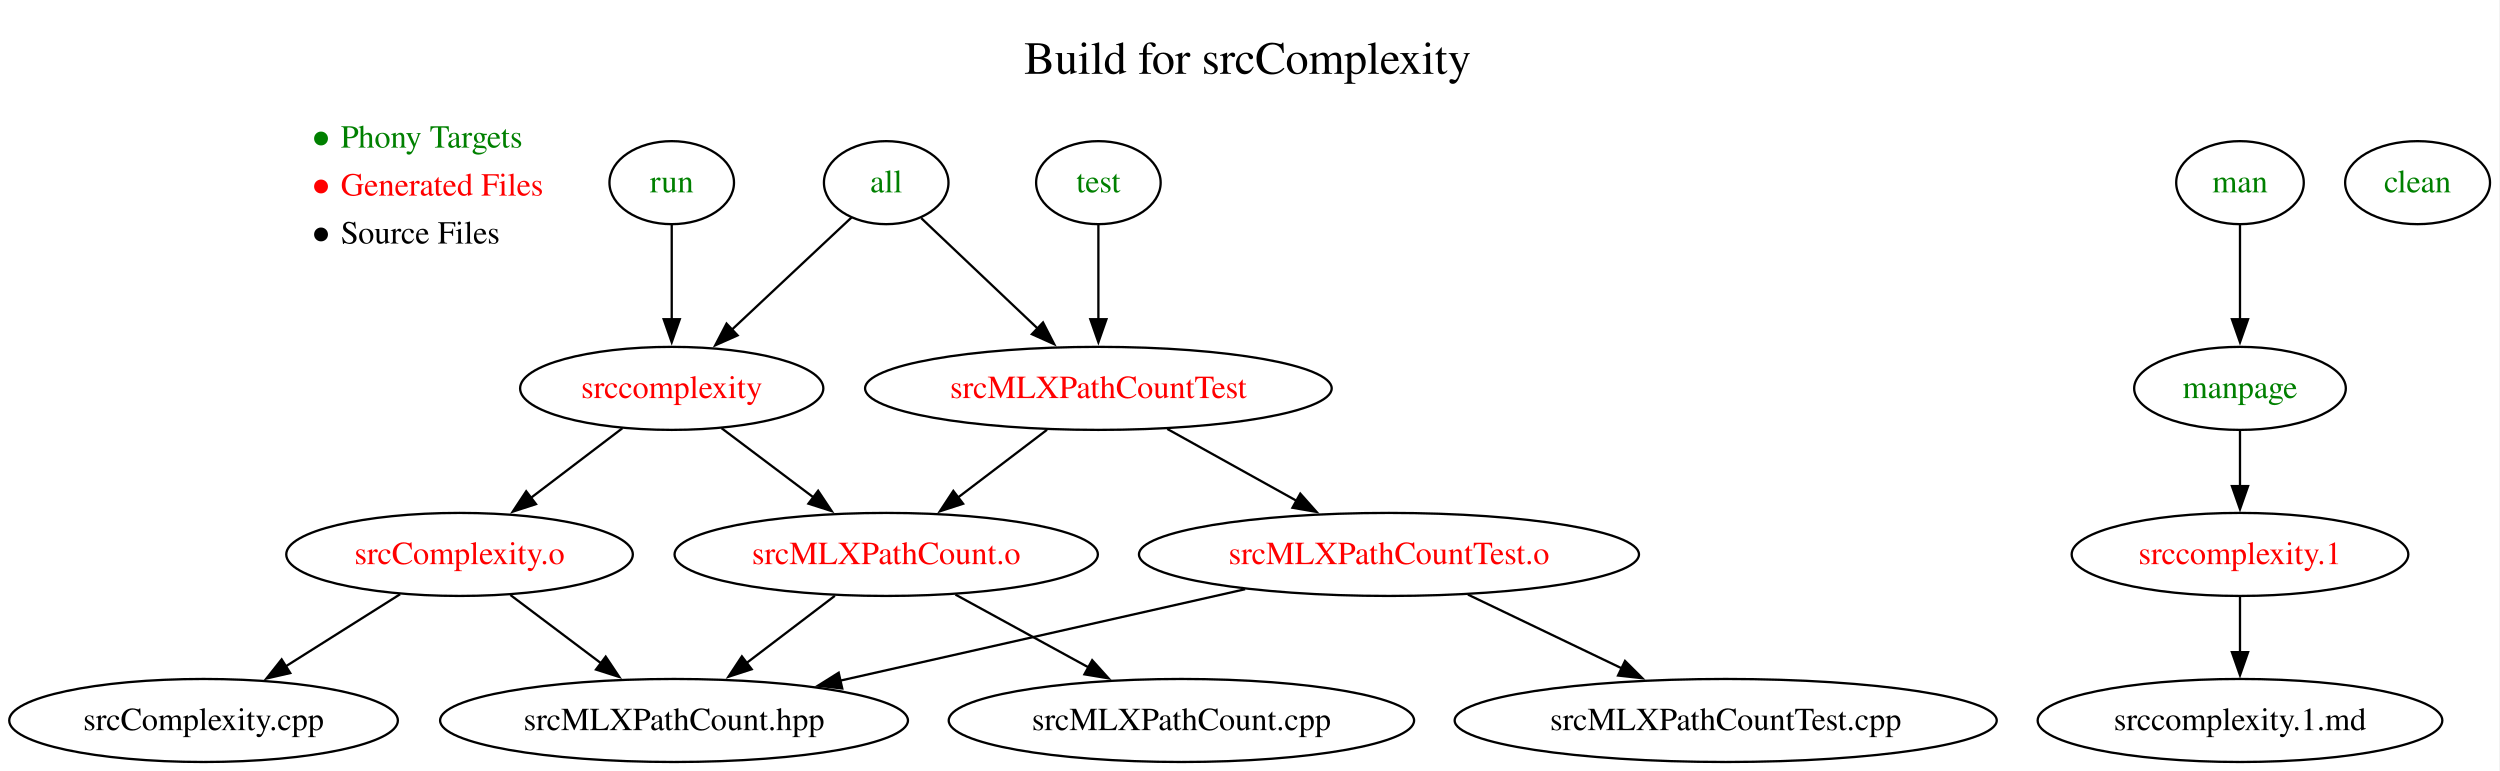
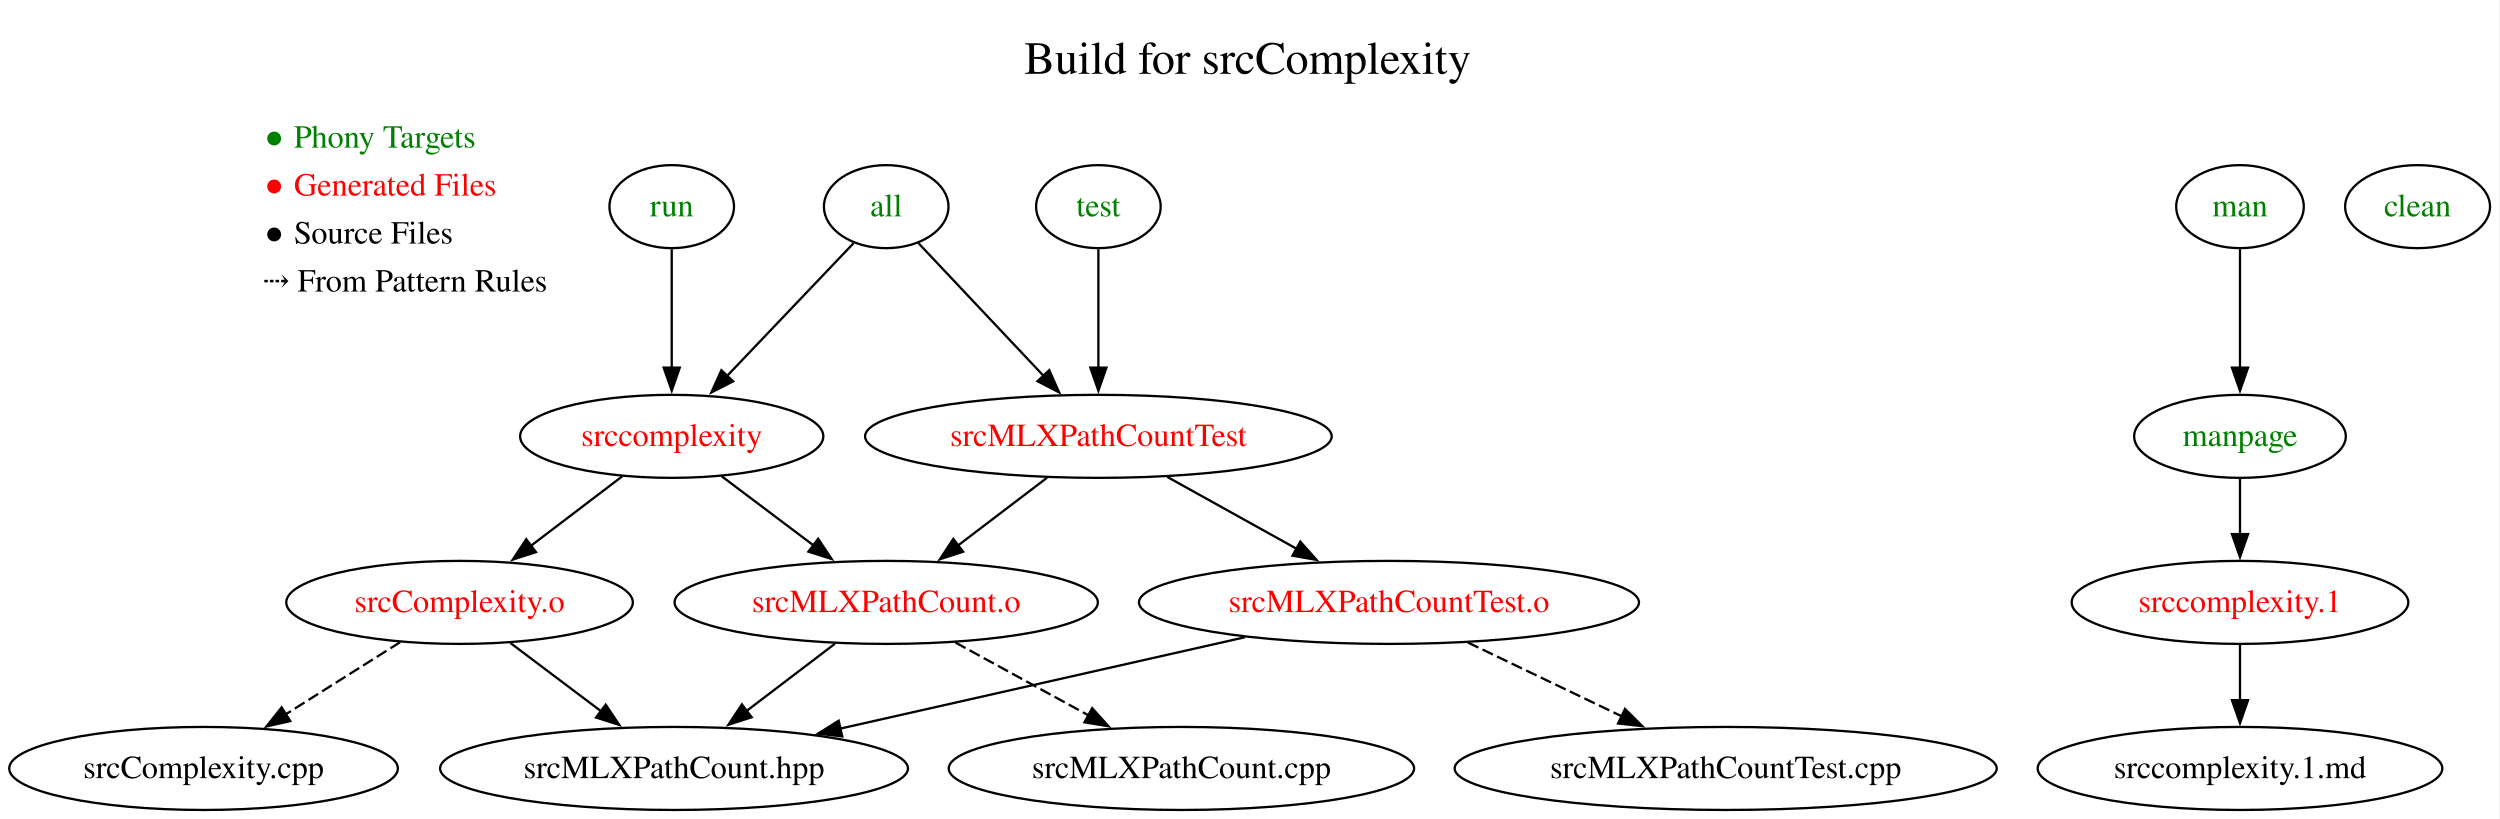
- <svg xmlns="http://www.w3.org/2000/svg" xmlns:xlink="http://www.w3.org/1999/xlink" width="1084pt" height="334pt" viewBox="0.00 0.00 1084.00 334.00">
-   <g id="graph0" class="graph" transform="scale(1 1) rotate(0) translate(4 330.4)">
-     <polygon fill="white" stroke="none" points="-4,4 -4,-330.4 1079.66,-330.4 1079.66,4 -4,4" />
+ <svg xmlns="http://www.w3.org/2000/svg" xmlns:xlink="http://www.w3.org/1999/xlink" width="1084pt" height="355pt" viewBox="0.00 0.00 1084.00 355.00">
+   <g id="graph0" class="graph" transform="scale(1 1) rotate(0) translate(4 351.2)">
+     <polygon fill="white" stroke="none" points="-4,4 -4,-351.2 1079.66,-351.2 1079.66,4 -4,4" />
    <g id="a_graph0_0">
-       <a xlink:href="https://github.com/mlcollard/build-files-f26-010/blob/2b03f07a36a2fa17a3d437b1200700c6788c7cac/Makefile" xlink:title="View this version of the Makefile">
-         <text xml:space="preserve" text-anchor="start" x="440.06" y="-298.4" font-family="Times,serif" font-size="20.00">Build for srcComplexity</text>
+       <a xlink:href="https://github.com/mlcollard/build-files-f26-010/blob/d0516360cf047e583faba47e81dd05317070bd7d/Makefile" xlink:title="View this version of the Makefile">
+         <text xml:space="preserve" text-anchor="start" x="440.06" y="-319.2" font-family="Times,serif" font-size="20.00">Build for srcComplexity</text>
      </a>
    </g>
    <g id="node1" class="node">
-       <text xml:space="preserve" text-anchor="start" x="130.13" y="-266.4" font-family="Times,serif" font-size="14.00" fill="green">● Phony Targets</text>
-       <text xml:space="preserve" text-anchor="start" x="130.13" y="-245.6" font-family="Times,serif" font-size="14.00" fill="red">● Generated Files</text>
-       <text xml:space="preserve" text-anchor="start" x="130.13" y="-224.8" font-family="Times,serif" font-size="14.00">● Source Files</text>
+       <text xml:space="preserve" text-anchor="start" x="109.81" y="-287.2" font-family="Times,serif" font-size="14.00" fill="green">● Phony Targets</text>
+       <text xml:space="preserve" text-anchor="start" x="109.81" y="-266.4" font-family="Times,serif" font-size="14.00" fill="red">● Generated Files</text>
+       <text xml:space="preserve" text-anchor="start" x="109.81" y="-245.6" font-family="Times,serif" font-size="14.00">● Source Files</text>
+       <text xml:space="preserve" text-anchor="start" x="109.81" y="-224.8" font-family="Times,serif" font-size="14.00">⇢ From Pattern Rules</text>
    </g>
    <g id="node2" class="node">
      <g id="a_node2">
-         <a xlink:href="https://github.com/mlcollard/build-files-f26-010/blob/2b03f07a36a2fa17a3d437b1200700c6788c7cac/Makefile#L3-L4" xlink:title="3  .PHONY:all&#10;4  all : srccomplexity srcMLXPathCountTest">
-           <ellipse fill="none" stroke="black" cx="380.26" cy="-251.2" rx="27" ry="18" />
-           <text xml:space="preserve" text-anchor="middle" x="380.26" y="-247" font-family="Times,serif" font-size="14.00" fill="green">all</text>
+         <a xlink:href="https://github.com/mlcollard/build-files-f26-010/blob/d0516360cf047e583faba47e81dd05317070bd7d/Makefile#L5-L6" xlink:title="5  .PHONY:all&#10;6  all : srccomplexity srcMLXPathCountTest">
+           <ellipse fill="none" stroke="black" cx="380.26" cy="-261.6" rx="27" ry="18" />
+           <text xml:space="preserve" text-anchor="middle" x="380.26" y="-257.4" font-family="Times,serif" font-size="14.00" fill="green">all</text>
        </a>
      </g>
    </g>
    <g id="node3" class="node">
      <g id="a_node3">
-         <a xlink:href="https://github.com/mlcollard/build-files-f26-010/blob/2b03f07a36a2fa17a3d437b1200700c6788c7cac/Makefile#L6-L8" xlink:title="6  # srccomplexity&#10;7  srccomplexity : srcComplexity.o srcMLXPathCount.o&#10;8      g++ -std=c++17 $^ -lxml2 -o $@">
+         <a xlink:href="https://github.com/mlcollard/build-files-f26-010/blob/d0516360cf047e583faba47e81dd05317070bd7d/Makefile#L8-L10" xlink:title=" 8  # srccomplexity&#10; 9  srccomplexity : srcComplexity.o srcMLXPathCount.o&#10;10      g++ $(CXXFLAGS) $^ -lxml2 -o $@">
          <ellipse fill="none" stroke="black" cx="287.26" cy="-162" rx="65.74" ry="18" />
          <text xml:space="preserve" text-anchor="middle" x="287.26" y="-157.8" font-family="Times,serif" font-size="14.00" fill="red">srccomplexity</text>
        </a>
      </g>
    </g>
    <g id="edge1" class="edge">
-       <path fill="none" stroke="black" d="M365.31,-236.19C351.32,-223.07 330.11,-203.18 313.33,-187.45" />
-       <polygon fill="black" stroke="black" points="315.82,-184.98 306.13,-180.69 311.03,-190.09 315.82,-184.98" />
+       <path fill="none" stroke="black" d="M366.13,-245.78C351.5,-230.42 328.38,-206.16 310.95,-187.87" />
+       <polygon fill="black" stroke="black" points="313.87,-185.86 304.44,-181.03 308.8,-190.68 313.87,-185.86" />
    </g>
    <g id="node4" class="node">
      <g id="a_node4">
-         <a xlink:href="https://github.com/mlcollard/build-files-f26-010/blob/2b03f07a36a2fa17a3d437b1200700c6788c7cac/Makefile#L16-L18" xlink:title="16  # srcMLXPathCountTest&#10;17  srcMLXPathCountTest : srcMLXPathCountTest.o srcMLXPathCount.o&#10;18      g++ -std=c++17 $^ -lxml2 -o $@">
+         <a xlink:href="https://github.com/mlcollard/build-files-f26-010/blob/d0516360cf047e583faba47e81dd05317070bd7d/Makefile#L12-L14" xlink:title="12  # srcMLXPathCountTest&#10;13  srcMLXPathCountTest : srcMLXPathCountTest.o srcMLXPathCount.o&#10;14      g++ $(CXXFLAGS) $^ -lxml2 -o $@">
          <ellipse fill="none" stroke="black" cx="472.26" cy="-162" rx="101.16" ry="18" />
          <text xml:space="preserve" text-anchor="middle" x="472.26" y="-157.8" font-family="Times,serif" font-size="14.00" fill="red">srcMLXPathCountTest</text>
        </a>
      </g>
    </g>
    <g id="edge2" class="edge">
-       <path fill="none" stroke="black" d="M395.45,-235.8C409.18,-222.78 429.7,-203.34 446.07,-187.82" />
-       <polygon fill="black" stroke="black" points="448.25,-190.58 453.1,-181.16 443.43,-185.5 448.25,-190.58" />
+       <path fill="none" stroke="black" d="M394.23,-245.78C408.7,-230.42 431.57,-206.16 448.82,-187.87" />
+       <polygon fill="black" stroke="black" points="450.94,-190.71 455.25,-181.04 445.85,-185.91 450.94,-190.71" />
    </g>
    <g id="node5" class="node">
      <g id="a_node5">
-         <a xlink:href="https://github.com/mlcollard/build-files-f26-010/blob/2b03f07a36a2fa17a3d437b1200700c6788c7cac/Makefile#L10-L11" xlink:title="10  srcComplexity.o : srcComplexity.cpp srcMLXPathCount.hpp&#10;11      g++ -std=c++17 -c $&lt;">
+         <a xlink:href="https://github.com/mlcollard/build-files-f26-010/blob/d0516360cf047e583faba47e81dd05317070bd7d/Makefile#L16-L17" xlink:title="16  # every object file includes the srcMLXPathCount interface&#10;17  srcComplexity.o srcMLXPathCount.o srcMLXPathCountTest.o : srcMLXPathCount.hpp&#10;22  # compile any C++ source file&#10;23  %.o : %.cpp&#10;24      g++ $(CXXFLAGS) -c $&lt;">
          <ellipse fill="none" stroke="black" cx="195.26" cy="-90" rx="75.14" ry="18" />
          <text xml:space="preserve" text-anchor="middle" x="195.26" y="-85.8" font-family="Times,serif" font-size="14.00" fill="red">srcComplexity.o</text>
        </a>
      </g>
    </g>
    <g id="edge3" class="edge">
      <path fill="none" stroke="black" d="M265.92,-144.76C254.13,-135.79 239.27,-124.49 226.23,-114.56" />
      <polygon fill="black" stroke="black" points="228.4,-111.82 218.32,-108.55 224.16,-117.39 228.4,-111.82" />
    </g>
    <g id="node6" class="node">
      <g id="a_node6">
-         <a xlink:href="https://github.com/mlcollard/build-files-f26-010/blob/2b03f07a36a2fa17a3d437b1200700c6788c7cac/Makefile#L13-L14" xlink:title="13  srcMLXPathCount.o : srcMLXPathCount.cpp srcMLXPathCount.hpp&#10;14      g++ -std=c++17 -I/usr/include/libxml2 -c $&lt;">
+         <a xlink:href="https://github.com/mlcollard/build-files-f26-010/blob/d0516360cf047e583faba47e81dd05317070bd7d/Makefile#L16-L17" xlink:title="16  # every object file includes the srcMLXPathCount interface&#10;17  srcComplexity.o srcMLXPathCount.o srcMLXPathCountTest.o : srcMLXPathCount.hpp&#10;19  # libxml2 headers for the XPath code&#10;20  srcMLXPathCount.o : CXXFLAGS += -I/usr/include/libxml2&#10;22  # compile any C++ source file&#10;23  %.o : %.cpp&#10;24      g++ $(CXXFLAGS) -c $&lt;">
          <ellipse fill="none" stroke="black" cx="380.26" cy="-90" rx="91.78" ry="18" />
          <text xml:space="preserve" text-anchor="middle" x="380.26" y="-85.8" font-family="Times,serif" font-size="14.00" fill="red">srcMLXPathCount.o</text>
        </a>
      </g>
    </g>
    <g id="edge4" class="edge">
      <path fill="none" stroke="black" d="M308.83,-144.76C320.66,-135.86 335.54,-124.65 348.66,-114.78" />
      <polygon fill="black" stroke="black" points="350.74,-117.6 356.62,-108.79 346.53,-112.01 350.74,-117.6" />
    </g>
-     <g id="edge10" class="edge">
+     <g id="edge6" class="edge">
      <path fill="none" stroke="black" d="M449.99,-144.05C438.35,-135.2 423.91,-124.22 411.21,-114.55" />
      <polygon fill="black" stroke="black" points="413.6,-111.98 403.53,-108.71 409.36,-117.55 413.6,-111.98" />
    </g>
-     <g id="node10" class="node">
-       <g id="a_node10">
-         <a xlink:href="https://github.com/mlcollard/build-files-f26-010/blob/2b03f07a36a2fa17a3d437b1200700c6788c7cac/Makefile#L20-L21" xlink:title="20  srcMLXPathCountTest.o : srcMLXPathCountTest.cpp srcMLXPathCount.hpp&#10;21      g++ -std=c++17 -c $&lt;">
+     <g id="node7" class="node">
+       <g id="a_node7">
+         <a xlink:href="https://github.com/mlcollard/build-files-f26-010/blob/d0516360cf047e583faba47e81dd05317070bd7d/Makefile#L16-L17" xlink:title="16  # every object file includes the srcMLXPathCount interface&#10;17  srcComplexity.o srcMLXPathCount.o srcMLXPathCountTest.o : srcMLXPathCount.hpp&#10;22  # compile any C++ source file&#10;23  %.o : %.cpp&#10;24      g++ $(CXXFLAGS) -c $&lt;">
          <ellipse fill="none" stroke="black" cx="598.26" cy="-90" rx="108.4" ry="18" />
          <text xml:space="preserve" text-anchor="middle" x="598.26" y="-85.8" font-family="Times,serif" font-size="14.00" fill="red">srcMLXPathCountTest.o</text>
        </a>
      </g>
    </g>
-     <g id="edge9" class="edge">
+     <g id="edge5" class="edge">
      <path fill="none" stroke="black" d="M502.12,-144.41C518.86,-135.11 539.98,-123.38 558.15,-113.28" />
      <polygon fill="black" stroke="black" points="559.81,-116.36 566.85,-108.45 556.41,-110.24 559.81,-116.36" />
-     </g>
-     <g id="node7" class="node">
-       <ellipse fill="none" stroke="black" cx="84.26" cy="-18" rx="84.26" ry="18" />
-       <text xml:space="preserve" text-anchor="middle" x="84.26" y="-13.8" font-family="Times,serif" font-size="14.00">srcComplexity.cpp</text>
-     </g>
-     <g id="edge5" class="edge">
-       <path fill="none" stroke="black" d="M169.51,-72.76C154.77,-63.47 136.05,-51.66 119.9,-41.48" />
-       <polygon fill="black" stroke="black" points="121.85,-38.57 111.53,-36.2 118.12,-44.49 121.85,-38.57" />
    </g>
    <g id="node8" class="node">
      <ellipse fill="none" stroke="black" cx="288.26" cy="-18" rx="101.43" ry="18" />
      <text xml:space="preserve" text-anchor="middle" x="288.26" y="-13.8" font-family="Times,serif" font-size="14.00">srcMLXPathCount.hpp</text>
    </g>
-     <g id="edge6" class="edge">
+     <g id="edge7" class="edge">
      <path fill="none" stroke="black" d="M217.3,-72.41C229.05,-63.56 243.72,-52.52 256.67,-42.77" />
      <polygon fill="black" stroke="black" points="258.63,-45.68 264.52,-36.87 254.42,-40.08 258.63,-45.68" />
    </g>
+     <g id="node9" class="node">
+       <ellipse fill="none" stroke="black" cx="84.26" cy="-18" rx="84.26" ry="18" />
+       <text xml:space="preserve" text-anchor="middle" x="84.26" y="-13.8" font-family="Times,serif" font-size="14.00">srcComplexity.cpp</text>
+     </g>
    <g id="edge8" class="edge">
+       <path fill="none" stroke="black" stroke-dasharray="5,2" d="M169.51,-72.76C154.77,-63.47 136.05,-51.66 119.9,-41.48" />
+       <polygon fill="black" stroke="black" points="121.85,-38.57 111.53,-36.2 118.12,-44.49 121.85,-38.57" />
+     </g>
+     <g id="edge9" class="edge">
      <path fill="none" stroke="black" d="M357.99,-72.05C346.43,-63.26 332.13,-52.38 319.49,-42.76" />
      <polygon fill="black" stroke="black" points="321.92,-40.22 311.84,-36.95 317.68,-45.79 321.92,-40.22" />
    </g>
-     <g id="node9" class="node">
+     <g id="node10" class="node">
      <ellipse fill="none" stroke="black" cx="508.26" cy="-18" rx="100.89" ry="18" />
      <text xml:space="preserve" text-anchor="middle" x="508.26" y="-13.8" font-family="Times,serif" font-size="14.00">srcMLXPathCount.cpp</text>
    </g>
-     <g id="edge7" class="edge">
-       <path fill="none" stroke="black" d="M410.27,-72.59C427.47,-63.18 449.3,-51.24 467.98,-41.02" />
+     <g id="edge10" class="edge">
+       <path fill="none" stroke="black" stroke-dasharray="5,2" d="M410.27,-72.59C427.47,-63.18 449.3,-51.24 467.98,-41.02" />
      <polygon fill="black" stroke="black" points="469.57,-44.15 476.66,-36.28 466.21,-38.01 469.57,-44.15" />
    </g>
-     <g id="edge12" class="edge">
+     <g id="edge11" class="edge">
      <path fill="none" stroke="black" d="M535.9,-74.92C485.14,-63.46 413.45,-47.27 360.25,-35.26" />
      <polygon fill="black" stroke="black" points="361.2,-31.88 350.67,-33.09 359.66,-38.71 361.2,-31.88" />
    </g>
    <g id="node11" class="node">
      <ellipse fill="none" stroke="black" cx="744.26" cy="-18" rx="117.52" ry="18" />
      <text xml:space="preserve" text-anchor="middle" x="744.26" y="-13.8" font-family="Times,serif" font-size="14.00">srcMLXPathCountTest.cpp</text>
    </g>
-     <g id="edge11" class="edge">
-       <path fill="none" stroke="black" d="M632.49,-72.59C652.4,-63.04 677.75,-50.89 699.27,-40.57" />
+     <g id="edge12" class="edge">
+       <path fill="none" stroke="black" stroke-dasharray="5,2" d="M632.49,-72.59C652.4,-63.04 677.75,-50.89 699.27,-40.57" />
      <polygon fill="black" stroke="black" points="700.61,-43.81 708.12,-36.33 697.58,-37.49 700.61,-43.81" />
    </g>
    <g id="node12" class="node">
      <g id="a_node12">
-         <a xlink:href="https://github.com/mlcollard/build-files-f26-010/blob/2b03f07a36a2fa17a3d437b1200700c6788c7cac/Makefile#L23-L26" xlink:title="23  # run srccomplexity on the demo file&#10;24  .PHONY:run&#10;25  run : srccomplexity&#10;26      ./srccomplexity srcMLXPathCount.cpp.xml">
-           <ellipse fill="none" stroke="black" cx="287.26" cy="-251.2" rx="27" ry="18" />
-           <text xml:space="preserve" text-anchor="middle" x="287.26" y="-247" font-family="Times,serif" font-size="14.00" fill="green">run</text>
+         <a xlink:href="https://github.com/mlcollard/build-files-f26-010/blob/d0516360cf047e583faba47e81dd05317070bd7d/Makefile#L26-L29" xlink:title="26  # run srccomplexity on the demo file&#10;27  .PHONY:run&#10;28  run : srccomplexity&#10;29      ./srccomplexity srcMLXPathCount.cpp.xml">
+           <ellipse fill="none" stroke="black" cx="287.26" cy="-261.6" rx="27" ry="18" />
+           <text xml:space="preserve" text-anchor="middle" x="287.26" y="-257.4" font-family="Times,serif" font-size="14.00" fill="green">run</text>
        </a>
      </g>
    </g>
    <g id="edge13" class="edge">
-       <path fill="none" stroke="black" d="M287.26,-232.97C287.26,-221.23 287.26,-205.39 287.26,-191.75" />
-       <polygon fill="black" stroke="black" points="290.76,-192 287.26,-182 283.76,-192 290.76,-192" />
+       <path fill="none" stroke="black" d="M287.26,-243.15C287.26,-228.86 287.26,-208.34 287.26,-191.64" />
+       <polygon fill="black" stroke="black" points="290.76,-191.81 287.26,-181.81 283.76,-191.81 290.76,-191.81" />
    </g>
    <g id="node13" class="node">
      <g id="a_node13">
-         <a xlink:href="https://github.com/mlcollard/build-files-f26-010/blob/2b03f07a36a2fa17a3d437b1200700c6788c7cac/Makefile#L28-L31" xlink:title="28  # execute tests&#10;29  .PHONY:test&#10;30  test : srcMLXPathCountTest&#10;31      ./srcMLXPathCountTest">
-           <ellipse fill="none" stroke="black" cx="472.26" cy="-251.2" rx="27" ry="18" />
-           <text xml:space="preserve" text-anchor="middle" x="472.26" y="-247" font-family="Times,serif" font-size="14.00" fill="green">test</text>
+         <a xlink:href="https://github.com/mlcollard/build-files-f26-010/blob/d0516360cf047e583faba47e81dd05317070bd7d/Makefile#L31-L34" xlink:title="31  # execute tests&#10;32  .PHONY:test&#10;33  test : srcMLXPathCountTest&#10;34      ./srcMLXPathCountTest">
+           <ellipse fill="none" stroke="black" cx="472.26" cy="-261.6" rx="27" ry="18" />
+           <text xml:space="preserve" text-anchor="middle" x="472.26" y="-257.4" font-family="Times,serif" font-size="14.00" fill="green">test</text>
        </a>
      </g>
    </g>
    <g id="edge14" class="edge">
-       <path fill="none" stroke="black" d="M472.26,-232.97C472.26,-221.23 472.26,-205.39 472.26,-191.75" />
-       <polygon fill="black" stroke="black" points="475.76,-192 472.26,-182 468.76,-192 475.76,-192" />
+       <path fill="none" stroke="black" d="M472.26,-243.15C472.26,-228.86 472.26,-208.34 472.26,-191.64" />
+       <polygon fill="black" stroke="black" points="475.76,-191.81 472.26,-181.81 468.76,-191.81 475.76,-191.81" />
    </g>
    <g id="node14" class="node">
      <g id="a_node14">
-         <a xlink:href="https://github.com/mlcollard/build-files-f26-010/blob/2b03f07a36a2fa17a3d437b1200700c6788c7cac/Makefile#L33-L35" xlink:title="33  # Generate manpage&#10;34  .PHONY:manpage&#10;35  manpage : srccomplexity.1">
+         <a xlink:href="https://github.com/mlcollard/build-files-f26-010/blob/d0516360cf047e583faba47e81dd05317070bd7d/Makefile#L36-L38" xlink:title="36  # Generate manpage&#10;37  .PHONY:manpage&#10;38  manpage : srccomplexity.1">
          <ellipse fill="none" stroke="black" cx="967.26" cy="-162" rx="45.89" ry="18" />
          <text xml:space="preserve" text-anchor="middle" x="967.26" y="-157.8" font-family="Times,serif" font-size="14.00" fill="green">manpage</text>
        </a>
      </g>
    </g>
    <g id="node15" class="node">
      <g id="a_node15">
-         <a xlink:href="https://github.com/mlcollard/build-files-f26-010/blob/2b03f07a36a2fa17a3d437b1200700c6788c7cac/Makefile#L37-L38" xlink:title="37  srccomplexity.1 : srccomplexity.1.md&#10;38      lowdown -s -Tman -o srccomplexity.1 srccomplexity.1.md">
+         <a xlink:href="https://github.com/mlcollard/build-files-f26-010/blob/d0516360cf047e583faba47e81dd05317070bd7d/Makefile#L40-L41" xlink:title="40  srccomplexity.1 : srccomplexity.1.md&#10;41      lowdown -s -Tman -o srccomplexity.1 srccomplexity.1.md">
          <ellipse fill="none" stroke="black" cx="967.26" cy="-90" rx="72.99" ry="18" />
          <text xml:space="preserve" text-anchor="middle" x="967.26" y="-85.8" font-family="Times,serif" font-size="14.00" fill="red">srccomplexity.1</text>
        </a>
      </g>
    </g>
    <g id="edge15" class="edge">
      <path fill="none" stroke="black" d="M967.26,-143.7C967.26,-136.41 967.26,-127.73 967.26,-119.54" />
      <polygon fill="black" stroke="black" points="970.76,-119.62 967.26,-109.62 963.76,-119.62 970.76,-119.62" />
    </g>
    <g id="node16" class="node">
      <ellipse fill="none" stroke="black" cx="967.26" cy="-18" rx="87.74" ry="18" />
      <text xml:space="preserve" text-anchor="middle" x="967.26" y="-13.8" font-family="Times,serif" font-size="14.00">srccomplexity.1.md</text>
    </g>
    <g id="edge16" class="edge">
      <path fill="none" stroke="black" d="M967.26,-71.7C967.26,-64.41 967.26,-55.73 967.26,-47.54" />
      <polygon fill="black" stroke="black" points="970.76,-47.62 967.26,-37.62 963.76,-47.62 970.76,-47.62" />
    </g>
    <g id="node17" class="node">
      <g id="a_node17">
-         <a xlink:href="https://github.com/mlcollard/build-files-f26-010/blob/2b03f07a36a2fa17a3d437b1200700c6788c7cac/Makefile#L40-L43" xlink:title="40  # View the man page&#10;41  .PHONY:man&#10;42  man : manpage&#10;43      man ./srccomplexity.1">
-           <ellipse fill="none" stroke="black" cx="967.26" cy="-251.2" rx="27.66" ry="18" />
-           <text xml:space="preserve" text-anchor="middle" x="967.26" y="-247" font-family="Times,serif" font-size="14.00" fill="green">man</text>
+         <a xlink:href="https://github.com/mlcollard/build-files-f26-010/blob/d0516360cf047e583faba47e81dd05317070bd7d/Makefile#L43-L46" xlink:title="43  # View the man page&#10;44  .PHONY:man&#10;45  man : manpage&#10;46      man ./srccomplexity.1">
+           <ellipse fill="none" stroke="black" cx="967.26" cy="-261.6" rx="27.66" ry="18" />
+           <text xml:space="preserve" text-anchor="middle" x="967.26" y="-257.4" font-family="Times,serif" font-size="14.00" fill="green">man</text>
        </a>
      </g>
    </g>
    <g id="edge17" class="edge">
-       <path fill="none" stroke="black" d="M967.26,-232.97C967.26,-221.23 967.26,-205.39 967.26,-191.75" />
-       <polygon fill="black" stroke="black" points="970.76,-192 967.26,-182 963.76,-192 970.76,-192" />
+       <path fill="none" stroke="black" d="M967.26,-243.15C967.26,-228.86 967.26,-208.34 967.26,-191.64" />
+       <polygon fill="black" stroke="black" points="970.76,-191.81 967.26,-181.81 963.76,-191.81 970.76,-191.81" />
    </g>
    <g id="node18" class="node">
      <g id="a_node18">
-         <a xlink:href="https://github.com/mlcollard/build-files-f26-010/blob/2b03f07a36a2fa17a3d437b1200700c6788c7cac/Makefile#L45-L48" xlink:title="45  # delete generated files&#10;46  .PHONY:clean&#10;47  clean :&#10;48      rm -f srccomplexity srcComplexity.o srcMLXPathCount.o srcMLXPathCountTest srcMLXPathCountTest.o srccomplexity.1">
-           <ellipse fill="none" stroke="black" cx="1044.26" cy="-251.2" rx="31.41" ry="18" />
-           <text xml:space="preserve" text-anchor="middle" x="1044.26" y="-247" font-family="Times,serif" font-size="14.00" fill="green">clean</text>
+         <a xlink:href="https://github.com/mlcollard/build-files-f26-010/blob/d0516360cf047e583faba47e81dd05317070bd7d/Makefile#L48-L51" xlink:title="48  # delete generated files&#10;49  .PHONY:clean&#10;50  clean :&#10;51      rm -f srccomplexity srcComplexity.o srcMLXPathCount.o srcMLXPathCountTest srcMLXPathCountTest.o srccomplexity.1">
+           <ellipse fill="none" stroke="black" cx="1044.26" cy="-261.6" rx="31.41" ry="18" />
+           <text xml:space="preserve" text-anchor="middle" x="1044.26" y="-257.4" font-family="Times,serif" font-size="14.00" fill="green">clean</text>
        </a>
      </g>
    </g>
  </g>
</svg>
